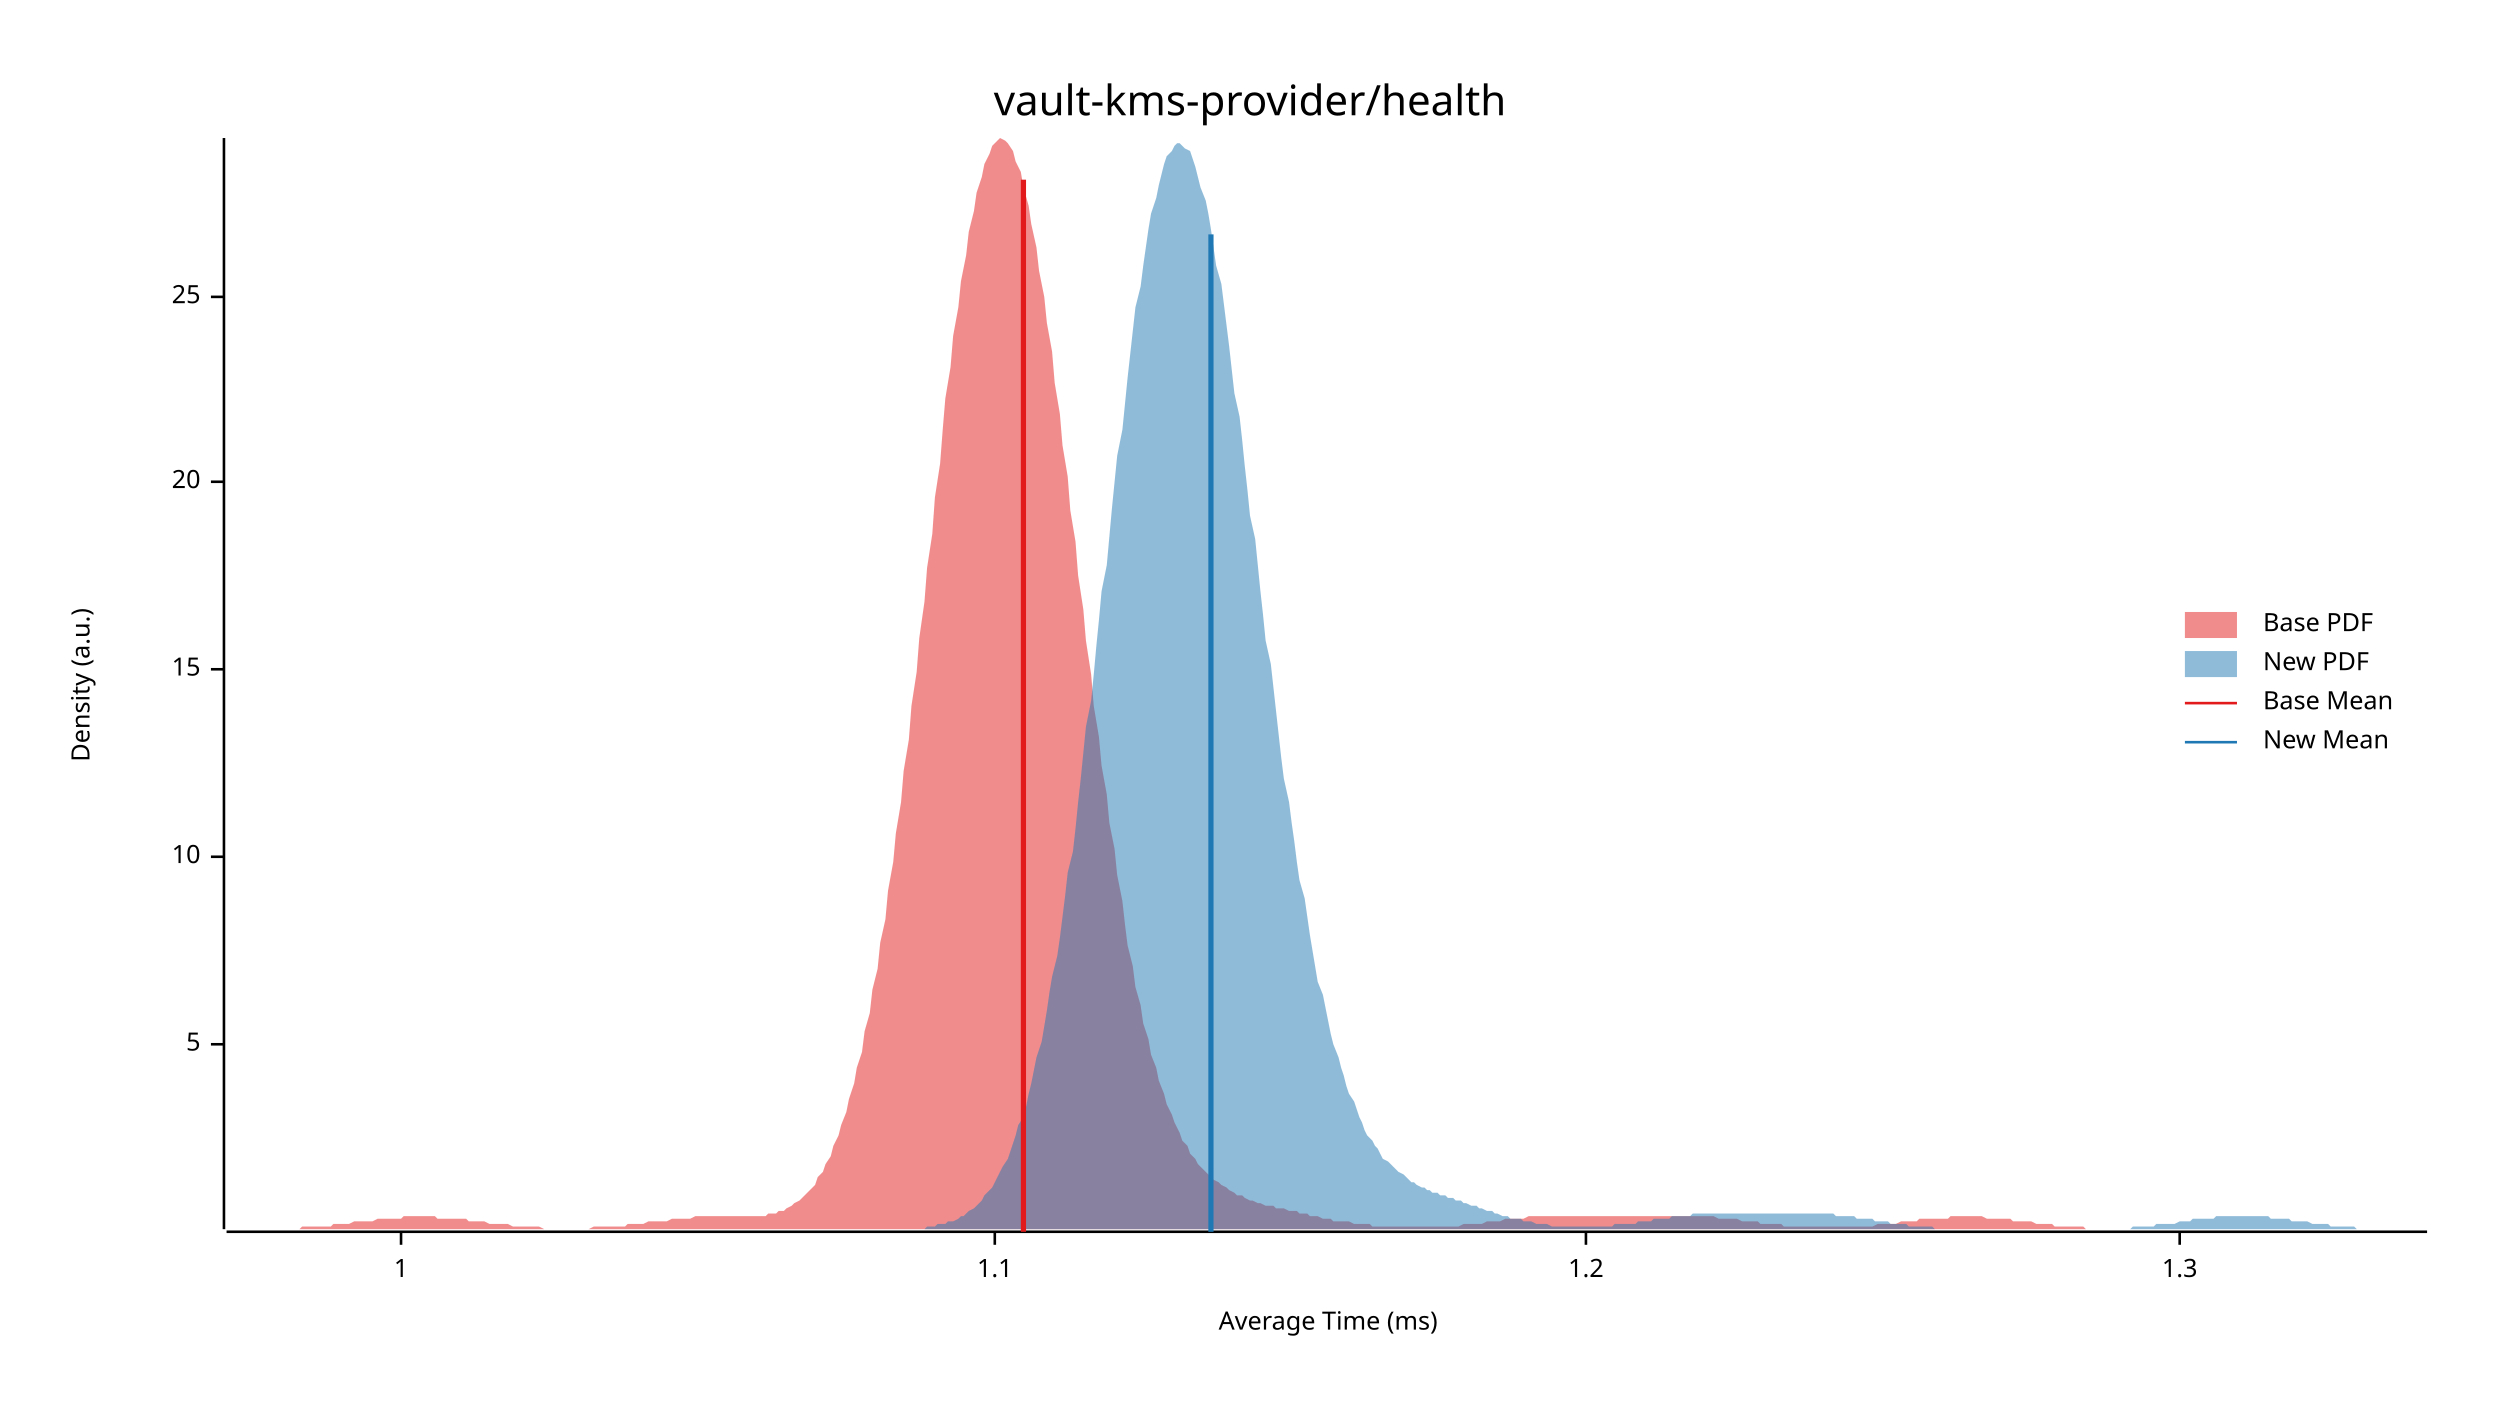
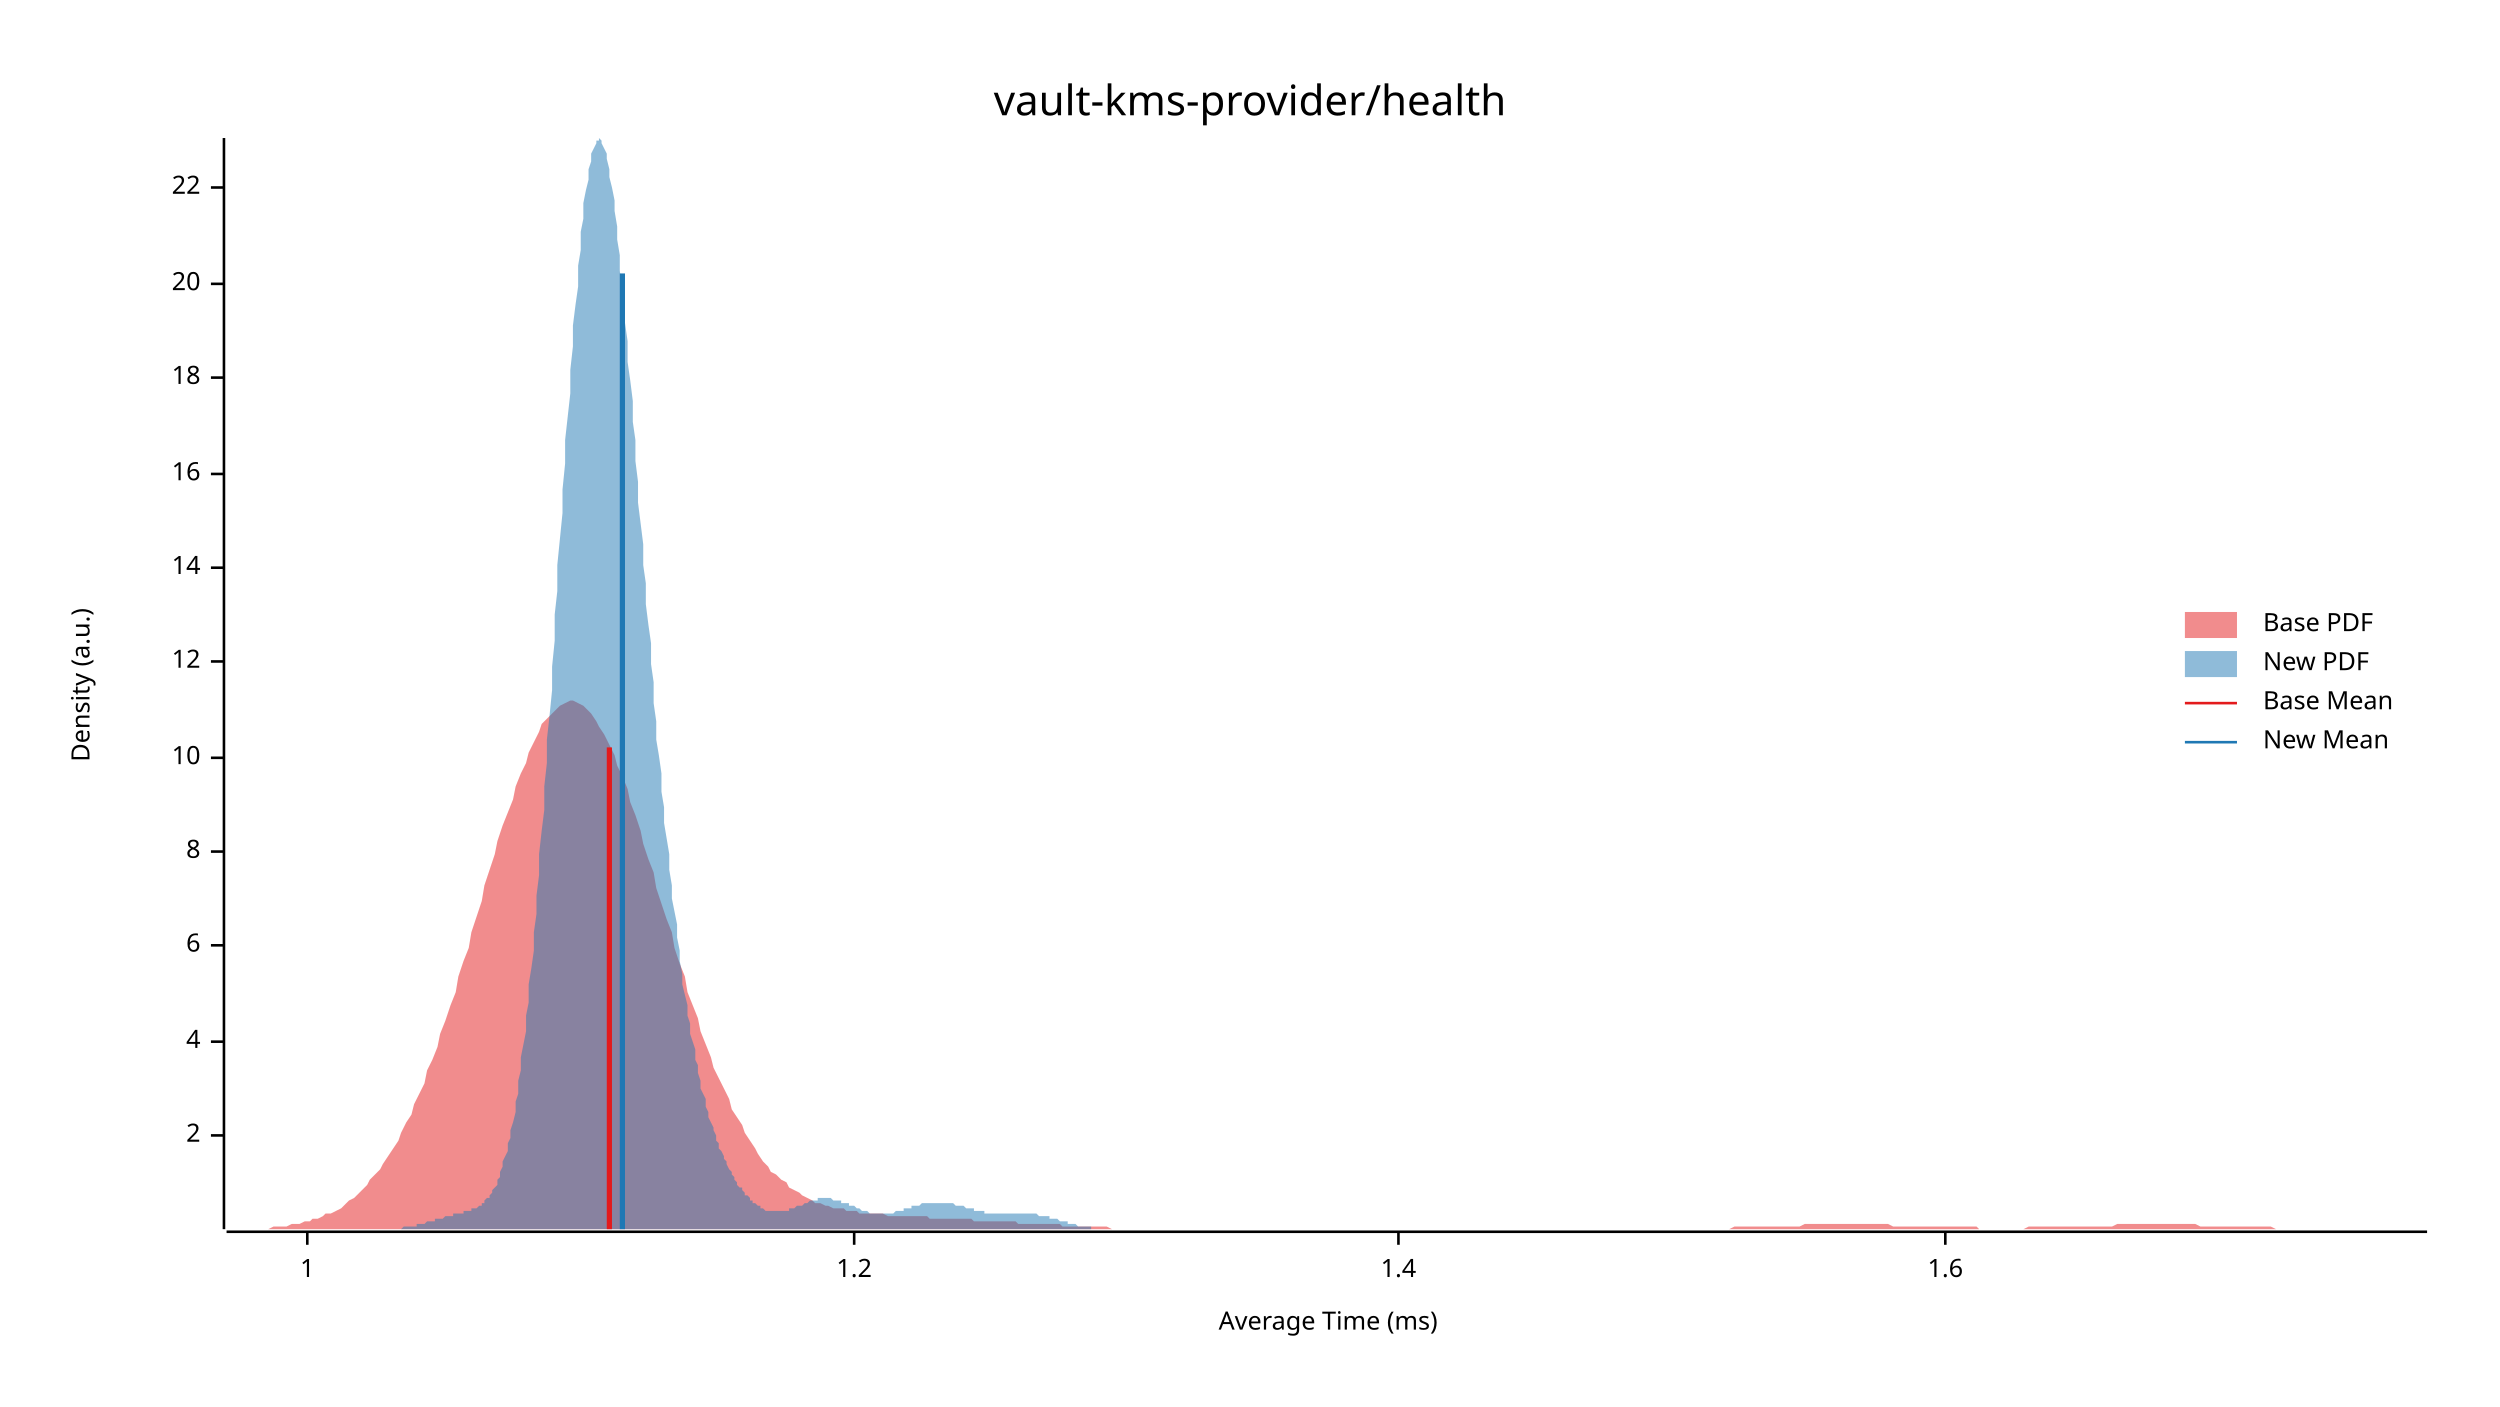
<svg xmlns="http://www.w3.org/2000/svg" width="960" height="540" viewBox="0 0 960 540">
  <text x="480" y="32" dy="0.76em" text-anchor="middle" font-family="sans-serif" font-size="16.129" opacity="1" fill="#000000">
vault-kms-provider/health
</text>
  <text x="27" y="263" dy="0.76em" text-anchor="middle" font-family="sans-serif" font-size="9.677" opacity="1" fill="#000000" transform="rotate(270, 27, 263)">
Density (a.u.)
</text>
  <text x="510" y="513" dy="-0.5ex" text-anchor="middle" font-family="sans-serif" font-size="9.677" opacity="1" fill="#000000">
Average Time (ms)
</text>
  <polyline fill="none" opacity="1" stroke="#000000" stroke-width="1" points="86,53 86,472 " />
-   <text x="77" y="401" dy="0.5ex" text-anchor="end" font-family="sans-serif" font-size="9.677" opacity="1" fill="#000000">
- 5
+   <text x="77" y="436" dy="0.5ex" text-anchor="end" font-family="sans-serif" font-size="9.677" opacity="1" fill="#000000">
+ 2
</text>
-   <polyline fill="none" opacity="1" stroke="#000000" stroke-width="1" points="81,401 86,401 " />
-   <text x="77" y="329" dy="0.5ex" text-anchor="end" font-family="sans-serif" font-size="9.677" opacity="1" fill="#000000">
+   <polyline fill="none" opacity="1" stroke="#000000" stroke-width="1" points="81,436 86,436 " />
+   <text x="77" y="400" dy="0.5ex" text-anchor="end" font-family="sans-serif" font-size="9.677" opacity="1" fill="#000000">
+ 4
+ </text>
+   <polyline fill="none" opacity="1" stroke="#000000" stroke-width="1" points="81,400 86,400 " />
+   <text x="77" y="363" dy="0.5ex" text-anchor="end" font-family="sans-serif" font-size="9.677" opacity="1" fill="#000000">
+ 6
+ </text>
+   <polyline fill="none" opacity="1" stroke="#000000" stroke-width="1" points="81,363 86,363 " />
+   <text x="77" y="327" dy="0.5ex" text-anchor="end" font-family="sans-serif" font-size="9.677" opacity="1" fill="#000000">
+ 8
+ </text>
+   <polyline fill="none" opacity="1" stroke="#000000" stroke-width="1" points="81,327 86,327 " />
+   <text x="77" y="291" dy="0.5ex" text-anchor="end" font-family="sans-serif" font-size="9.677" opacity="1" fill="#000000">
10
</text>
-   <polyline fill="none" opacity="1" stroke="#000000" stroke-width="1" points="81,329 86,329 " />
-   <text x="77" y="257" dy="0.5ex" text-anchor="end" font-family="sans-serif" font-size="9.677" opacity="1" fill="#000000">
- 15
+   <polyline fill="none" opacity="1" stroke="#000000" stroke-width="1" points="81,291 86,291 " />
+   <text x="77" y="254" dy="0.5ex" text-anchor="end" font-family="sans-serif" font-size="9.677" opacity="1" fill="#000000">
+ 12
</text>
-   <polyline fill="none" opacity="1" stroke="#000000" stroke-width="1" points="81,257 86,257 " />
-   <text x="77" y="185" dy="0.5ex" text-anchor="end" font-family="sans-serif" font-size="9.677" opacity="1" fill="#000000">
+   <polyline fill="none" opacity="1" stroke="#000000" stroke-width="1" points="81,254 86,254 " />
+   <text x="77" y="218" dy="0.5ex" text-anchor="end" font-family="sans-serif" font-size="9.677" opacity="1" fill="#000000">
+ 14
+ </text>
+   <polyline fill="none" opacity="1" stroke="#000000" stroke-width="1" points="81,218 86,218 " />
+   <text x="77" y="182" dy="0.5ex" text-anchor="end" font-family="sans-serif" font-size="9.677" opacity="1" fill="#000000">
+ 16
+ </text>
+   <polyline fill="none" opacity="1" stroke="#000000" stroke-width="1" points="81,182 86,182 " />
+   <text x="77" y="145" dy="0.5ex" text-anchor="end" font-family="sans-serif" font-size="9.677" opacity="1" fill="#000000">
+ 18
+ </text>
+   <polyline fill="none" opacity="1" stroke="#000000" stroke-width="1" points="81,145 86,145 " />
+   <text x="77" y="109" dy="0.5ex" text-anchor="end" font-family="sans-serif" font-size="9.677" opacity="1" fill="#000000">
20
</text>
-   <polyline fill="none" opacity="1" stroke="#000000" stroke-width="1" points="81,185 86,185 " />
-   <text x="77" y="114" dy="0.5ex" text-anchor="end" font-family="sans-serif" font-size="9.677" opacity="1" fill="#000000">
- 25
+   <polyline fill="none" opacity="1" stroke="#000000" stroke-width="1" points="81,109 86,109 " />
+   <text x="77" y="72" dy="0.5ex" text-anchor="end" font-family="sans-serif" font-size="9.677" opacity="1" fill="#000000">
+ 22
</text>
-   <polyline fill="none" opacity="1" stroke="#000000" stroke-width="1" points="81,114 86,114 " />
+   <polyline fill="none" opacity="1" stroke="#000000" stroke-width="1" points="81,72 86,72 " />
  <polyline fill="none" opacity="1" stroke="#000000" stroke-width="1" points="87,473 932,473 " />
-   <text x="154" y="483" dy="0.76em" text-anchor="middle" font-family="sans-serif" font-size="9.677" opacity="1" fill="#000000">
+   <text x="118" y="483" dy="0.76em" text-anchor="middle" font-family="sans-serif" font-size="9.677" opacity="1" fill="#000000">
1
</text>
-   <polyline fill="none" opacity="1" stroke="#000000" stroke-width="1" points="154,473 154,478 " />
-   <text x="382" y="483" dy="0.76em" text-anchor="middle" font-family="sans-serif" font-size="9.677" opacity="1" fill="#000000">
- 1.1
- </text>
-   <polyline fill="none" opacity="1" stroke="#000000" stroke-width="1" points="382,473 382,478 " />
-   <text x="609" y="483" dy="0.76em" text-anchor="middle" font-family="sans-serif" font-size="9.677" opacity="1" fill="#000000">
+   <polyline fill="none" opacity="1" stroke="#000000" stroke-width="1" points="118,473 118,478 " />
+   <text x="328" y="483" dy="0.76em" text-anchor="middle" font-family="sans-serif" font-size="9.677" opacity="1" fill="#000000">
1.2
</text>
-   <polyline fill="none" opacity="1" stroke="#000000" stroke-width="1" points="609,473 609,478 " />
-   <text x="837" y="483" dy="0.76em" text-anchor="middle" font-family="sans-serif" font-size="9.677" opacity="1" fill="#000000">
- 1.3
+   <polyline fill="none" opacity="1" stroke="#000000" stroke-width="1" points="328,473 328,478 " />
+   <text x="537" y="483" dy="0.76em" text-anchor="middle" font-family="sans-serif" font-size="9.677" opacity="1" fill="#000000">
+ 1.4
</text>
-   <polyline fill="none" opacity="1" stroke="#000000" stroke-width="1" points="837,473 837,478 " />
-   <polygon opacity="0.5" fill="#E31A1C" points="87,472 88,472 89,472 91,472 92,472 94,472 95,472 97,472 98,472 100,472 101,472 103,472 104,472 106,472 107,472 109,472 110,472 112,472 113,472 115,472 116,471 118,471 119,471 121,471 122,471 124,471 125,471 127,471 128,470 130,470 131,470 133,470 134,470 136,469 137,469 139,469 140,469 142,469 143,469 145,468 146,468 148,468 149,468 151,468 152,468 154,468 155,467 156,467 158,467 159,467 161,467 162,467 164,467 165,467 167,467 168,468 170,468 171,468 173,468 174,468 176,468 177,468 179,468 180,469 182,469 183,469 185,469 186,469 188,470 189,470 191,470 192,470 194,470 195,470 197,471 198,471 200,471 201,471 203,471 204,471 206,471 207,471 209,472 210,472 212,472 213,472 215,472 216,472 218,472 219,472 221,472 222,472 224,472 225,472 226,472 228,471 229,471 231,471 232,471 234,471 235,471 237,471 238,471 240,471 241,470 243,470 244,470 246,470 247,470 249,469 250,469 252,469 253,469 255,469 256,469 258,468 259,468 261,468 262,468 264,468 265,468 267,467 268,467 270,467 271,467 273,467 274,467 276,467 277,467 279,467 280,467 282,467 283,467 285,467 286,467 288,467 289,467 291,467 292,467 294,467 295,466 296,466 298,466 299,465 301,465 302,464 304,463 305,462 307,461 308,460 310,458 311,457 313,455 314,452 316,450 317,447 319,444 320,440 322,436 323,432 325,427 326,422 328,416 329,410 331,404 332,396 334,389 335,380 337,372 338,362 340,353 341,342 343,331 344,320 346,308 347,296 349,284 350,271 352,258 353,245 355,231 356,218 358,205 359,191 361,178 362,165 363,153 365,141 366,129 368,118 369,108 371,98 372,89 374,81 375,74 377,68 378,63 380,59 381,56 383,54 384,53 386,54 387,55 389,58 390,62 392,66 393,72 395,79 396,86 398,95 399,104 401,114 402,124 404,135 405,147 407,159 408,171 410,183 411,196 413,208 414,221 416,234 417,246 419,259 420,271 422,283 423,294 425,305 426,316 428,326 429,336 431,346 432,355 433,363 435,371 436,379 438,386 439,393 441,399 442,405 444,410 445,415 447,420 448,424 450,428 451,431 453,435 454,438 456,440 457,443 459,445 460,447 462,449 463,450 465,452 466,453 468,454 469,455 471,456 472,457 474,458 475,459 477,459 478,460 480,461 481,461 483,462 484,462 486,463 487,463 489,463 490,464 492,464 493,464 495,465 496,465 498,465 499,466 501,466 502,466 503,467 505,467 506,467 508,468 509,468 511,468 512,469 514,469 515,469 517,469 518,469 520,470 521,470 523,470 524,470 526,470 527,471 529,471 530,471 532,471 533,471 535,471 536,471 538,471 539,471 541,471 542,471 544,471 545,471 547,471 548,471 550,471 551,471 553,471 554,471 556,471 557,471 559,471 560,471 562,470 563,470 565,470 566,470 568,470 569,470 571,469 572,469 573,469 575,469 576,469 578,468 579,468 581,468 582,468 584,468 585,468 587,467 588,467 590,467 591,467 593,467 594,467 596,467 597,467 599,467 600,467 602,467 603,467 605,467 606,467 608,467 609,467 611,467 612,467 614,467 615,467 617,467 618,467 620,467 621,467 623,467 624,467 626,467 627,467 629,467 630,467 632,467 633,467 635,467 636,467 638,467 639,467 640,467 642,467 643,467 645,467 646,467 648,467 649,467 651,467 652,467 654,467 655,467 657,467 658,467 660,468 661,468 663,468 664,468 666,468 667,468 669,469 670,469 672,469 673,469 675,469 676,470 678,470 679,470 681,470 682,470 684,470 685,471 687,471 688,471 690,471 691,471 693,471 694,471 696,471 697,471 699,471 700,471 702,471 703,471 705,471 706,471 708,471 709,471 710,471 712,471 713,471 715,471 716,471 718,471 719,471 721,470 722,470 724,470 725,470 727,470 728,470 730,469 731,469 733,469 734,469 736,469 737,468 739,468 740,468 742,468 743,468 745,468 746,468 748,468 749,467 751,467 752,467 754,467 755,467 757,467 758,467 760,467 761,467 763,468 764,468 766,468 767,468 769,468 770,468 772,468 773,469 775,469 776,469 778,469 779,469 780,469 782,470 783,470 785,470 786,470 788,470 789,471 791,471 792,471 794,471 795,471 797,471 798,471 800,471 801,472 803,472 804,472 806,472 807,472 809,472 810,472 812,472 813,472 815,472 816,472 818,472 819,472 821,472 822,472 824,472 825,472 827,472 828,472 830,472 830,472 87,472 " />
-   <polygon opacity="0.5" fill="#1F78B4" points="339,472 340,472 341,472 343,472 344,472 345,472 346,472 347,472 349,472 350,472 351,472 352,472 353,472 355,472 356,471 357,471 358,471 359,471 360,470 362,470 363,470 364,469 365,469 366,469 368,468 369,467 370,467 371,466 372,465 374,464 375,463 376,462 377,461 378,459 379,458 381,456 382,454 383,452 384,450 385,448 387,445 388,442 389,439 390,436 391,432 393,429 394,425 395,420 396,416 397,411 398,406 400,400 401,394 402,388 403,381 404,375 406,367 407,360 408,352 409,344 410,335 412,327 413,318 414,308 415,299 416,289 417,279 419,269 420,259 421,248 422,238 423,227 425,217 426,206 427,195 428,185 429,175 431,165 432,155 433,145 434,136 435,127 436,118 438,110 439,102 440,95 441,88 442,82 444,76 445,71 446,67 447,63 448,60 450,58 451,56 452,55 453,55 454,56 455,57 457,58 458,61 459,64 460,68 461,72 463,77 464,82 465,88 466,95 467,102 469,109 470,117 471,125 472,133 473,142 474,151 476,160 477,169 478,179 479,188 480,198 482,207 483,217 484,227 485,236 486,246 488,255 489,264 490,273 491,282 492,291 493,299 495,308 496,316 497,323 498,331 499,338 501,345 502,352 503,359 504,365 505,371 506,377 508,382 509,387 510,392 511,397 512,401 514,406 515,410 516,413 517,417 518,420 520,423 521,426 522,429 523,431 524,434 525,436 527,438 528,440 529,441 530,443 531,445 533,446 534,447 535,448 536,449 537,450 539,451 540,452 541,453 542,454 543,454 544,455 546,456 547,456 548,457 549,457 550,458 552,458 553,459 554,459 555,459 556,460 558,460 559,461 560,461 561,461 562,462 563,462 565,463 566,463 567,463 568,464 569,464 571,465 572,465 573,465 574,466 575,466 577,467 578,467 579,467 580,468 581,468 582,468 584,468 585,469 586,469 587,469 588,469 590,470 591,470 592,470 593,470 594,470 596,471 597,471 598,471 599,471 600,471 601,471 603,471 604,471 605,471 606,471 607,471 609,471 610,471 611,471 612,471 613,471 615,471 616,471 617,471 618,471 619,471 620,470 622,470 623,470 624,470 625,470 626,470 628,470 629,469 630,469 631,469 632,469 634,469 635,468 636,468 637,468 638,468 639,468 641,468 642,467 643,467 644,467 645,467 647,467 648,467 649,467 650,466 651,466 653,466 654,466 655,466 656,466 657,466 658,466 660,466 661,466 662,466 663,466 664,466 666,466 667,466 668,466 669,466 670,466 672,466 673,466 674,466 675,466 676,466 677,466 679,466 680,466 681,466 682,466 683,466 685,466 686,466 687,466 688,466 689,466 691,466 692,466 693,466 694,466 695,466 696,466 698,466 699,466 700,466 701,466 702,466 704,466 705,467 706,467 707,467 708,467 710,467 711,467 712,467 713,468 714,468 715,468 717,468 718,468 719,468 720,469 721,469 723,469 724,469 725,469 726,470 727,470 728,470 730,470 731,470 732,470 733,471 734,471 736,471 737,471 738,471 739,471 740,471 742,471 743,472 744,472 745,472 746,472 747,472 749,472 750,472 751,472 752,472 753,472 755,472 756,472 757,472 758,472 759,472 761,472 762,472 763,472 764,472 765,472 766,472 768,472 769,472 770,472 771,472 772,472 774,472 775,472 776,472 777,472 778,472 780,472 781,472 782,472 783,472 784,472 785,472 787,472 788,472 789,472 790,472 791,472 793,472 794,472 795,472 796,472 797,472 799,472 800,472 801,472 802,472 803,472 804,472 806,472 807,472 808,472 809,472 810,472 812,472 813,472 814,472 815,472 816,472 818,472 819,471 820,471 821,471 822,471 823,471 825,471 826,471 827,471 828,470 829,470 831,470 832,470 833,470 834,470 835,470 837,469 838,469 839,469 840,469 841,469 842,468 844,468 845,468 846,468 847,468 848,468 850,468 851,467 852,467 853,467 854,467 856,467 857,467 858,467 859,467 860,467 861,467 863,467 864,467 865,467 866,467 867,467 869,467 870,467 871,467 872,468 873,468 875,468 876,468 877,468 878,468 879,468 880,469 882,469 883,469 884,469 885,469 886,469 888,470 889,470 890,470 891,470 892,470 894,470 895,471 896,471 897,471 898,471 899,471 901,471 902,471 903,471 904,471 905,472 907,472 908,472 909,472 910,472 911,472 913,472 914,472 915,472 916,472 917,472 918,472 920,472 921,472 922,472 923,472 924,472 926,472 927,472 928,472 929,472 930,472 932,472 932,472 339,472 " />
-   <polyline fill="none" opacity="1" stroke="#E31A1C" stroke-width="2" points="393,473 393,69 " />
-   <polyline fill="none" opacity="1" stroke="#1F78B4" stroke-width="2" points="465,473 465,90 " />
+   <polyline fill="none" opacity="1" stroke="#000000" stroke-width="1" points="537,473 537,478 " />
+   <text x="747" y="483" dy="0.76em" text-anchor="middle" font-family="sans-serif" font-size="9.677" opacity="1" fill="#000000">
+ 1.6
+ </text>
+   <polyline fill="none" opacity="1" stroke="#000000" stroke-width="1" points="747,473 747,478 " />
+   <polygon opacity="0.5" fill="#E31A1C" points="87,472 88,472 90,472 92,472 93,472 95,472 97,472 98,472 100,472 102,472 103,472 105,471 107,471 109,471 110,471 112,470 114,470 115,470 117,469 119,469 120,468 122,468 124,467 125,466 127,466 129,465 131,464 132,463 134,461 136,460 137,459 139,457 141,455 142,453 144,451 146,449 147,447 149,444 151,441 153,438 154,435 156,431 158,428 159,424 161,420 163,416 164,411 166,407 168,402 169,397 171,392 173,386 175,381 176,375 178,369 180,364 181,358 183,352 185,346 186,340 188,334 190,328 191,323 193,317 195,312 197,307 198,302 200,297 202,293 203,289 205,285 207,281 208,278 210,276 212,274 214,272 215,271 217,270 219,269 220,269 222,270 224,271 225,272 227,274 229,277 230,279 232,282 234,286 236,290 237,294 239,298 241,303 242,308 244,313 246,319 247,324 249,330 251,335 252,341 254,347 256,353 258,358 259,364 261,370 263,375 264,381 266,386 268,391 269,396 271,401 273,406 274,410 276,414 278,418 280,422 281,426 283,429 285,432 286,435 288,438 290,441 291,443 293,446 295,448 296,450 298,451 300,453 302,454 303,456 305,457 307,458 308,459 310,460 312,461 313,462 315,462 317,463 318,463 320,464 322,464 324,464 325,465 327,465 329,465 330,466 332,466 334,466 335,466 337,466 339,466 341,467 342,467 344,467 346,467 347,467 349,467 351,467 352,467 354,467 356,467 357,468 359,468 361,468 363,468 364,468 366,468 368,468 369,468 371,468 373,468 374,469 376,469 378,469 379,469 381,469 383,469 385,469 386,469 388,469 390,469 391,470 393,470 395,470 396,470 398,470 400,470 401,470 403,470 405,470 407,470 408,471 410,471 412,471 413,471 415,471 417,471 418,471 420,471 422,471 423,471 425,471 427,472 429,472 430,472 432,472 434,472 435,472 437,472 439,472 440,472 442,472 444,472 445,472 447,472 449,472 451,472 452,472 454,472 456,472 457,472 459,472 461,472 462,472 464,472 466,472 468,472 469,472 471,472 473,472 474,472 476,472 478,472 479,472 481,472 483,472 484,472 486,472 488,472 490,472 491,472 493,472 495,472 496,472 498,472 500,472 501,472 503,472 505,472 506,472 508,472 510,472 512,472 513,472 515,472 517,472 518,472 520,472 522,472 523,472 525,472 527,472 528,472 530,472 532,472 534,472 535,472 537,472 539,472 540,472 542,472 544,472 545,472 547,472 549,472 550,472 552,472 554,472 556,472 557,472 559,472 561,472 562,472 564,472 566,472 567,472 569,472 571,472 573,472 574,472 576,472 578,472 579,472 581,472 583,472 584,472 586,472 588,472 589,472 591,472 593,472 595,472 596,472 598,472 600,472 601,472 603,472 605,472 606,472 608,472 610,472 611,472 613,472 615,472 617,472 618,472 620,472 622,472 623,472 625,472 627,472 628,472 630,472 632,472 633,472 635,472 637,472 639,472 640,472 642,472 644,472 645,472 647,472 649,472 650,472 652,472 654,472 655,472 657,472 659,472 661,472 662,472 664,472 666,471 667,471 669,471 671,471 672,471 674,471 676,471 677,471 679,471 681,471 683,471 684,471 686,471 688,471 689,471 691,471 693,470 694,470 696,470 698,470 700,470 701,470 703,470 705,470 706,470 708,470 710,470 711,470 713,470 715,470 716,470 718,470 720,470 722,470 723,470 725,470 727,471 728,471 730,471 732,471 733,471 735,471 737,471 738,471 740,471 742,471 744,471 745,471 747,471 749,471 750,471 752,471 754,471 755,471 757,471 759,471 760,472 762,472 764,472 766,472 767,472 769,472 771,472 772,472 774,472 776,472 777,472 779,471 781,471 782,471 784,471 786,471 788,471 789,471 791,471 793,471 794,471 796,471 798,471 799,471 801,471 803,471 804,471 806,471 808,471 810,471 811,471 813,470 815,470 816,470 818,470 820,470 821,470 823,470 825,470 827,470 828,470 830,470 832,470 833,470 835,470 837,470 838,470 840,470 842,470 843,470 845,471 847,471 849,471 850,471 852,471 854,471 855,471 857,471 859,471 860,471 862,471 864,471 865,471 867,471 869,471 871,471 872,471 874,472 876,472 877,472 879,472 881,472 882,472 884,472 886,472 887,472 889,472 891,472 893,472 894,472 896,472 898,472 899,472 901,472 903,472 904,472 906,472 908,472 909,472 911,472 913,472 915,472 916,472 918,472 920,472 921,472 923,472 925,472 926,472 928,472 930,472 932,472 932,472 87,472 " />
+   <polygon opacity="0.5" fill="#1F78B4" points="141,472 141,472 142,472 143,472 143,472 144,472 144,472 145,472 145,472 146,472 147,472 147,472 148,472 148,472 149,472 150,472 150,472 151,472 151,472 152,472 153,472 153,472 154,472 154,472 155,471 155,471 156,471 157,471 157,471 158,471 158,471 159,471 160,471 160,470 161,470 161,470 162,470 162,470 163,470 164,469 164,469 165,469 165,469 166,469 167,469 167,468 168,468 168,468 169,468 169,468 170,468 171,467 171,467 172,467 172,467 173,467 174,467 174,466 175,466 175,466 176,466 176,466 177,466 178,466 178,465 179,465 179,465 180,465 181,465 181,464 182,464 182,464 183,464 184,463 184,463 185,463 185,462 186,462 186,461 187,460 188,460 188,459 189,458 189,457 190,456 191,455 191,453 192,452 192,450 193,448 193,446 194,444 195,442 195,439 196,437 196,434 197,431 198,427 198,423 199,420 199,415 200,411 200,406 201,401 202,396 202,390 203,385 203,378 204,372 205,365 205,358 206,351 206,344 207,336 207,328 208,319 209,311 209,302 210,293 210,284 211,275 212,265 212,256 213,246 213,236 214,227 214,217 215,207 216,197 216,188 217,178 217,169 218,160 219,151 219,142 220,133 220,125 221,117 222,110 222,102 223,96 223,89 224,84 224,78 225,73 226,69 226,65 227,62 227,59 228,57 229,55 229,54 230,54 230,53 231,54 231,55 232,57 233,59 233,61 234,65 234,68 235,72 236,77 236,81 237,87 237,92 238,98 238,104 239,111 240,117 240,124 241,131 241,139 242,146 243,154 243,162 244,169 244,177 245,185 245,193 246,201 247,209 247,217 248,224 248,232 249,240 250,247 250,255 251,262 251,270 252,277 252,284 253,290 254,297 254,304 255,310 255,316 256,322 257,328 257,334 258,340 258,345 259,350 260,355 260,360 261,365 261,369 262,374 262,378 263,382 264,386 264,390 265,393 265,397 266,400 267,403 267,407 268,409 268,412 269,415 269,418 270,420 271,422 271,425 272,427 272,429 273,431 274,433 274,434 275,436 275,438 276,439 276,441 277,442 278,444 278,445 279,446 279,447 280,449 281,450 281,451 282,452 282,453 283,454 283,455 284,456 285,456 285,457 286,458 286,459 287,459 288,460 288,461 289,461 289,462 290,462 291,463 291,463 292,463 292,464 293,464 293,464 294,465 295,465 295,465 296,465 296,465 297,465 298,465 298,465 299,465 299,465 300,465 300,465 301,465 302,465 302,465 303,465 303,464 304,464 305,464 305,464 306,463 306,463 307,463 307,463 308,463 309,462 309,462 310,462 310,462 311,461 312,461 312,461 313,461 313,461 314,461 314,460 315,460 316,460 316,460 317,460 317,460 318,460 319,460 319,460 320,461 320,461 321,461 321,461 322,461 323,461 323,462 324,462 324,462 325,462 326,462 326,463 327,463 327,463 328,463 329,464 329,464 330,464 330,464 331,465 331,465 332,465 333,465 333,465 334,466 334,466 335,466 336,466 336,466 337,466 337,466 338,466 338,466 339,466 340,466 340,466 341,466 341,466 342,466 343,466 343,466 344,465 344,465 345,465 345,465 346,465 347,465 347,464 348,464 348,464 349,464 350,464 350,463 351,463 351,463 352,463 352,463 353,463 354,462 354,462 355,462 355,462 356,462 357,462 357,462 358,462 358,462 359,462 360,462 360,462 361,462 361,462 362,462 362,462 363,462 364,462 364,462 365,462 365,462 366,462 367,463 367,463 368,463 368,463 369,463 369,463 370,463 371,464 371,464 372,464 372,464 373,464 374,464 374,465 375,465 375,465 376,465 376,465 377,465 378,465 378,466 379,466 379,466 380,466 381,466 381,466 382,466 382,466 383,466 383,466 384,466 385,466 385,466 386,466 386,466 387,466 388,466 388,466 389,466 389,466 390,466 390,466 391,466 392,466 392,466 393,466 393,466 394,466 395,466 395,466 396,466 396,466 397,466 398,466 398,466 399,467 399,467 400,467 400,467 401,467 402,467 402,467 403,467 403,468 404,468 405,468 405,468 406,468 406,468 407,469 407,469 408,469 409,469 409,469 410,469 410,470 411,470 412,470 412,470 413,470 413,470 414,471 414,471 415,471 416,471 416,471 417,471 417,471 418,471 419,471 419,472 420,472 420,472 421,472 421,472 422,472 423,472 423,472 424,472 424,472 425,472 426,472 426,472 427,472 427,472 428,472 428,472 429,472 430,472 430,472 431,472 431,472 432,472 433,472 433,472 141,472 " />
+   <polyline fill="none" opacity="1" stroke="#E31A1C" stroke-width="2" points="234,472 234,287 " />
+   <polyline fill="none" opacity="1" stroke="#1F78B4" stroke-width="2" points="239,472 239,105 " />
  <text x="869" y="235" dy="0.76em" text-anchor="start" font-family="sans-serif" font-size="9.677" opacity="1" fill="#000000">
Base PDF
</text>
  <text x="869" y="250" dy="0.76em" text-anchor="start" font-family="sans-serif" font-size="9.677" opacity="1" fill="#000000">
New PDF
</text>
  <text x="869" y="265" dy="0.76em" text-anchor="start" font-family="sans-serif" font-size="9.677" opacity="1" fill="#000000">
Base Mean
</text>
  <text x="869" y="280" dy="0.76em" text-anchor="start" font-family="sans-serif" font-size="9.677" opacity="1" fill="#000000">
New Mean
</text>
  <rect x="839" y="235" width="20" height="10" opacity="0.5" fill="#E31A1C" stroke="none" />
  <rect x="839" y="250" width="20" height="10" opacity="0.5" fill="#1F78B4" stroke="none" />
  <polyline fill="none" opacity="1" stroke="#E31A1C" stroke-width="1" points="839,270 859,270 " />
  <polyline fill="none" opacity="1" stroke="#1F78B4" stroke-width="1" points="839,285 859,285 " />
</svg>
